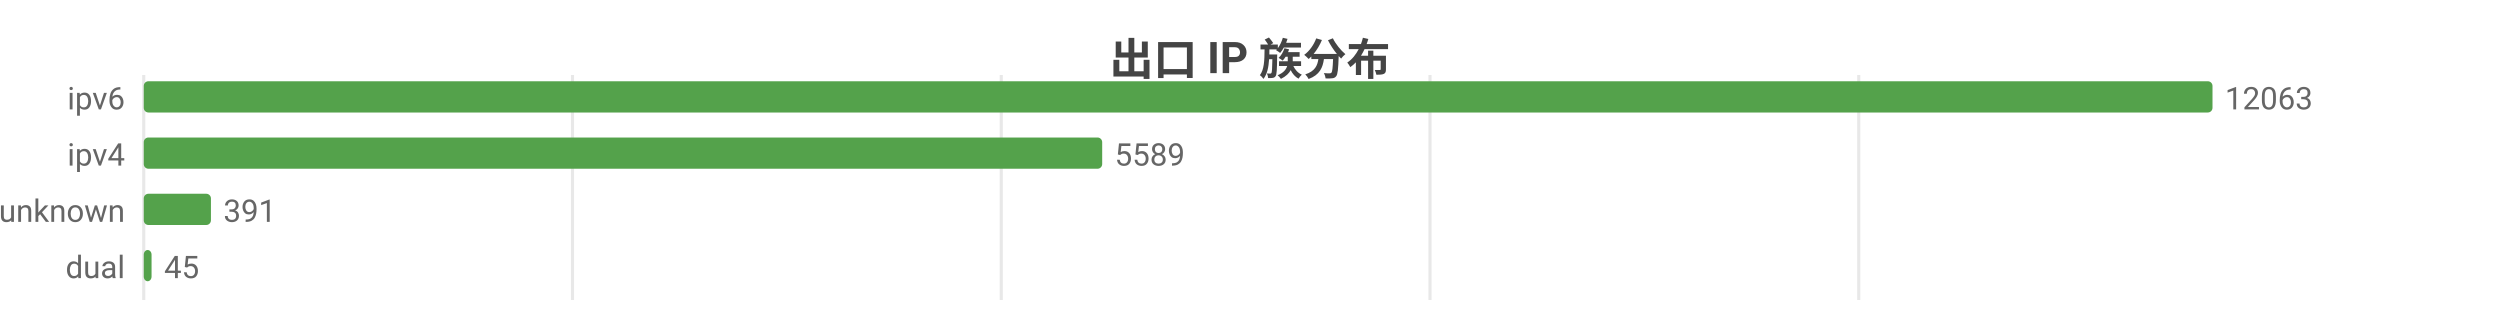
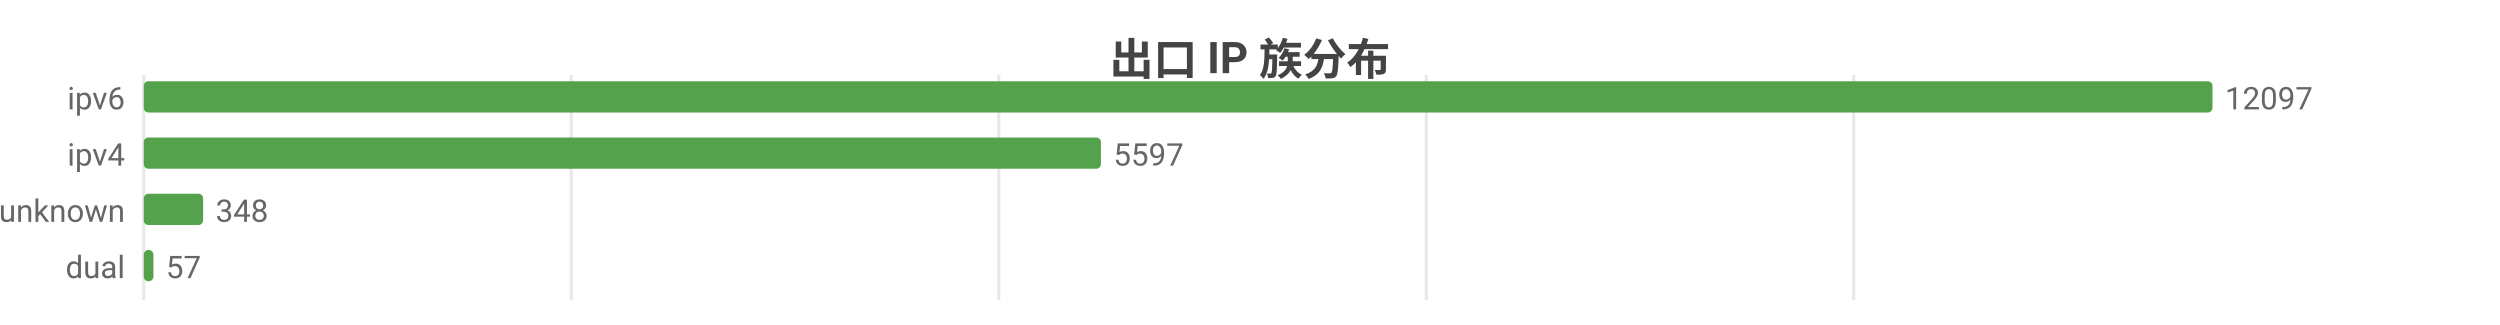
<svg xmlns="http://www.w3.org/2000/svg" width="800" height="104" viewBox="0 0 800 104">
  <rect width="800" height="104" fill="#ffffff" />
  <style>text{font-family:system-ui,-apple-system,'Segoe UI',Roboto,'PingFang SC','Microsoft YaHei','Noto Sans CJK SC',sans-serif}.g{stroke:#e8e8e8;stroke-width:1}.a{stroke:#999;stroke-width:1}.t{font-size:10px;fill:#666}.m{font-size:10px;text-anchor:middle;fill:#666}.e{font-size:10px;text-anchor:end;fill:#666}.l{font-size:11px;fill:#333}.tt{font-size:14px;font-weight:600;text-anchor:middle;fill:#444}.em{font-size:13px;text-anchor:middle;fill:#999}</style>
  <text class="tt" x="400.0" y="24">出口 IP 族分布</text>
  <line class="g" x1="46" y1="24" x2="46" y2="96" />
-   <line class="g" x1="183.2" y1="24" x2="183.2" y2="96" />
-   <line class="g" x1="320.4" y1="24" x2="320.4" y2="96" />
-   <line class="g" x1="457.6" y1="24" x2="457.6" y2="96" />
-   <line class="g" x1="594.8" y1="24" x2="594.8" y2="96" />
+   <line class="g" x1="182.8" y1="24" x2="182.8" y2="96" />
+   <line class="g" x1="319.6" y1="24" x2="319.6" y2="96" />
+   <line class="g" x1="456.4" y1="24" x2="456.4" y2="96" />
+   <line class="g" x1="593.2" y1="24" x2="593.2" y2="96" />
  <text class="e" x="40" y="35">ipv6</text>
  <rect x="46" y="26" width="662" height="10" fill="#54a24b" rx="1.5" />
-   <text class="t" x="712" y="35">12063</text>
+   <text class="t" x="712" y="35">12097</text>
  <text class="e" x="40" y="53">ipv4</text>
-   <rect x="46" y="44" width="306.7" height="10" fill="#54a24b" rx="1.5" />
-   <text class="t" x="356.7" y="53">5589</text>
+   <rect x="46" y="44" width="306.3" height="10" fill="#54a24b" rx="1.5" />
+   <text class="t" x="356.3" y="53">5597</text>
  <text class="e" x="40" y="71">unknown</text>
-   <rect x="46" y="62" width="21.5" height="10" fill="#54a24b" rx="1.5" />
-   <text class="t" x="71.5" y="71">391</text>
+   <rect x="46" y="62" width="19.0" height="10" fill="#54a24b" rx="1.5" />
+   <text class="t" x="69.0" y="71">348</text>
  <text class="e" x="40" y="89">dual</text>
-   <rect x="46" y="80" width="2.5" height="10" fill="#54a24b" rx="1.5" />
-   <text class="t" x="52.5" y="89">45</text>
+   <rect x="46" y="80" width="3.1" height="10" fill="#54a24b" rx="1.5" />
+   <text class="t" x="53.1" y="89">57</text>
</svg>
